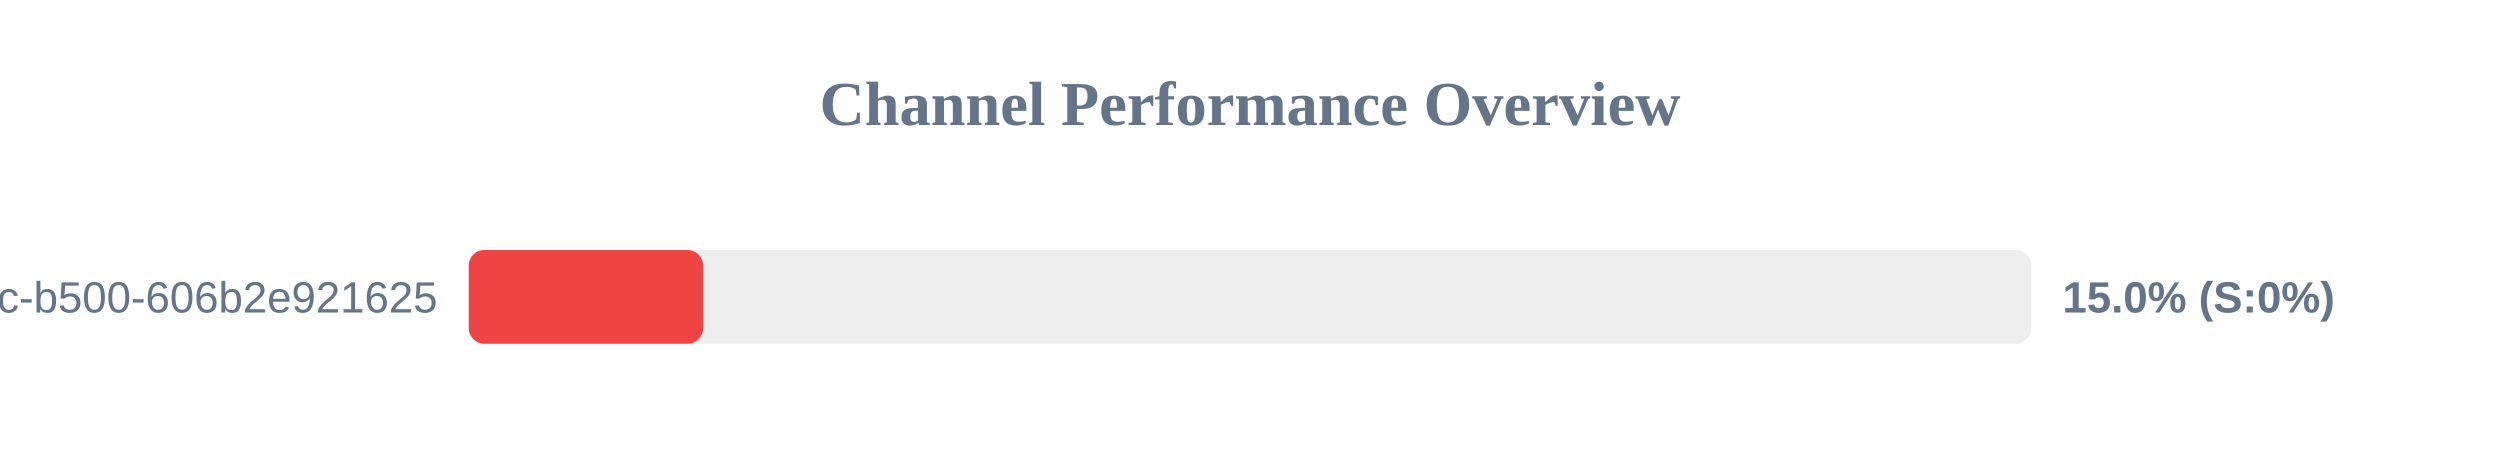
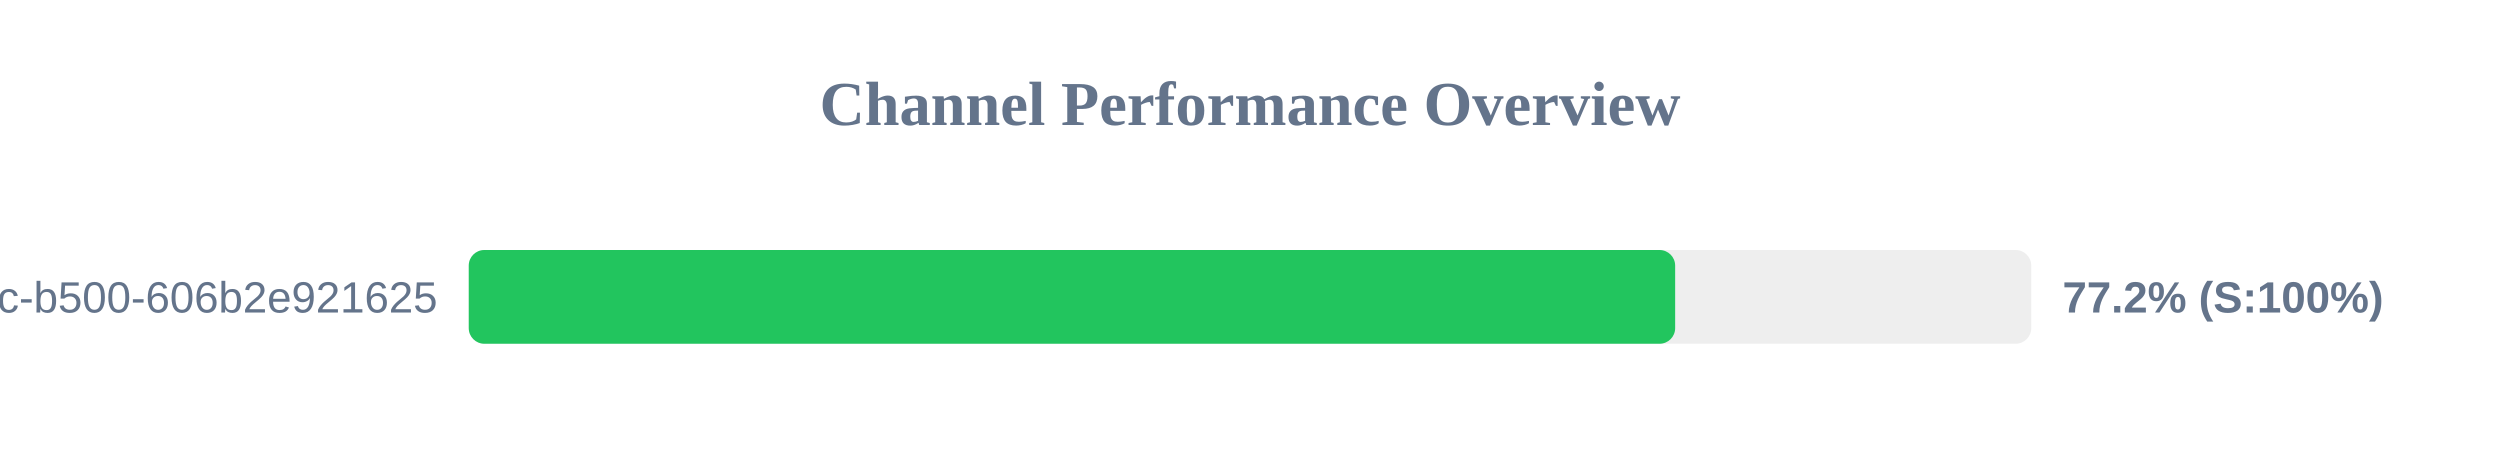
<svg xmlns="http://www.w3.org/2000/svg" width="800" height="150" version="1.1">
  <style>
        .row { font: 14px Arial; fill: #64748b; }
        .score { font: bold 14px Arial; fill: #64748b; }
    </style>
  <text x="400" y="40" text-anchor="middle" font-size="20px" font-weight="bold" fill="#64748b">Channel Performance Overview</text>
  <rect x="150" y="80" width="500" height="30" fill="#eee" rx="5" />
-   <rect x="150" y="80" width="75.0" height="30" fill="#ef4444" rx="5" />
+   <rect x="150" y="80" width="386.05" height="30" fill="#22c55e" rx="5" />
  <text x="140" y="100" text-anchor="end" class="row">?uuid=f901861b-6491-450c-b500-606b2e921625</text>
-   <text x="660" y="100" text-anchor="start" class="score">15.0% (S:0%)</text>
+   <text x="660" y="100" text-anchor="start" class="score">77.2% (S:100%)</text>
</svg>
